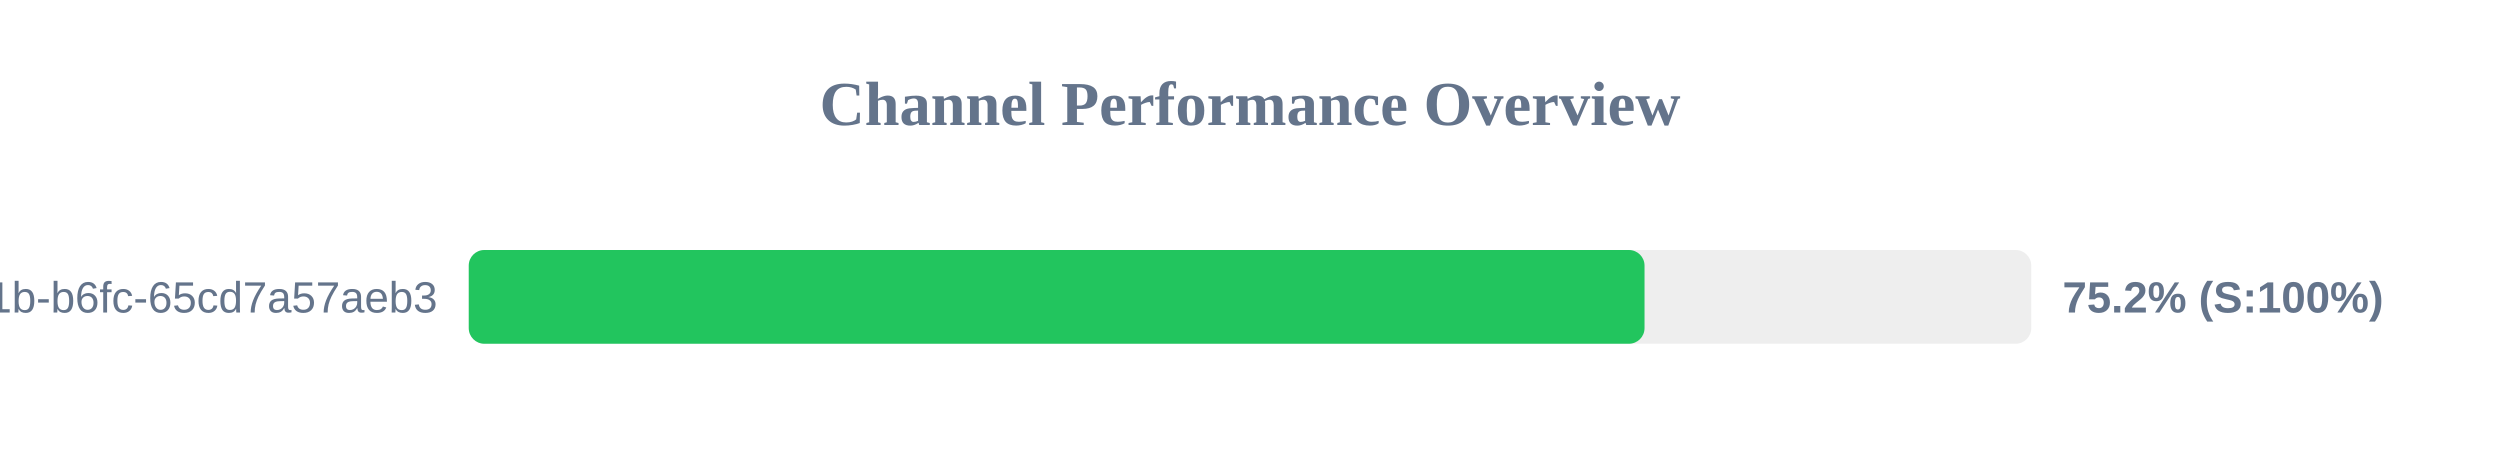
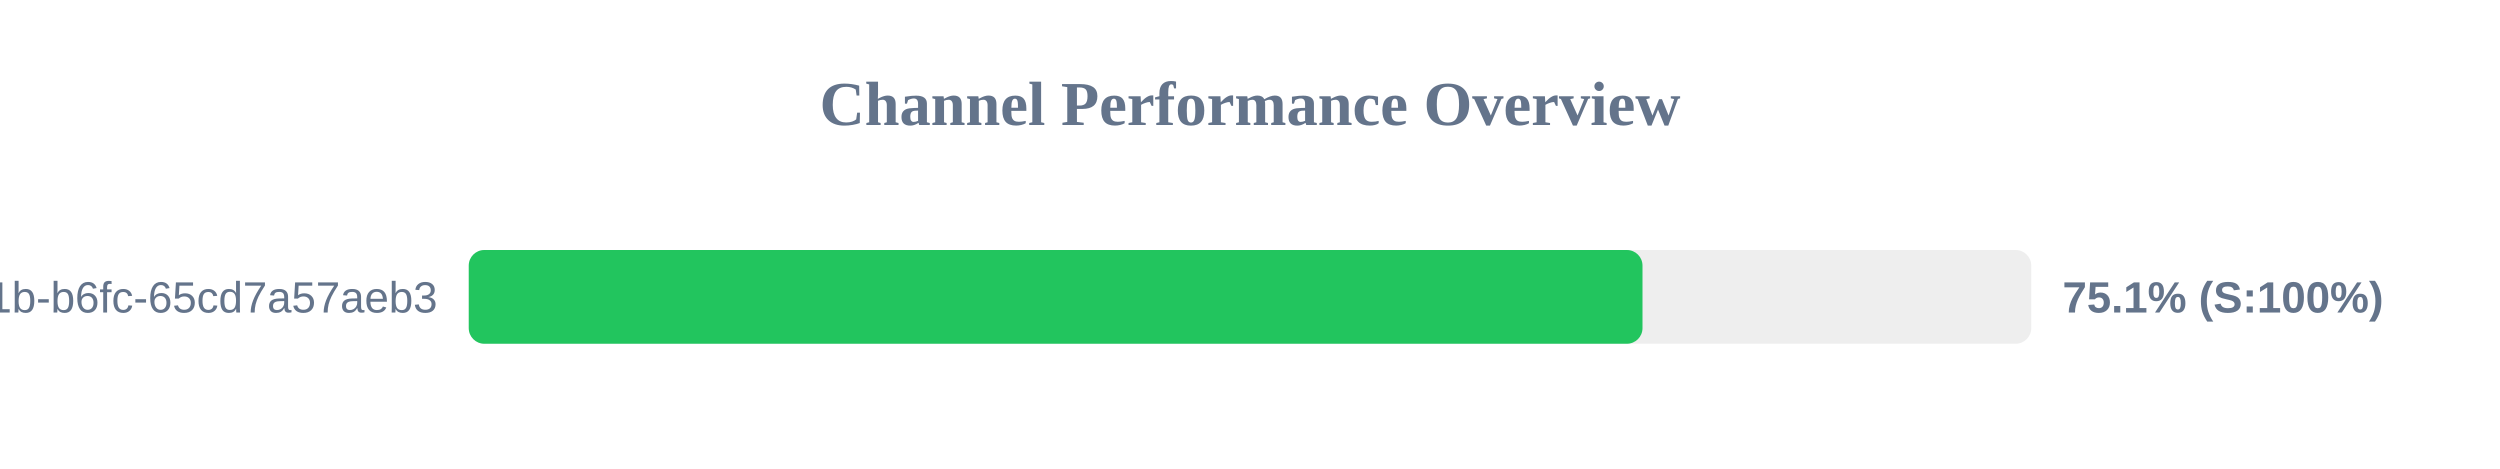
<svg xmlns="http://www.w3.org/2000/svg" width="800" height="150" version="1.1">
  <style>
        .row { font: 14px Arial; fill: #64748b; }
        .score { font: bold 14px Arial; fill: #64748b; }
    </style>
  <text x="400" y="40" text-anchor="middle" font-size="20px" font-weight="bold" fill="#64748b">Channel Performance Overview</text>
  <rect x="150" y="80" width="500" height="30" fill="#eee" rx="5" />
-   <rect x="150" y="80" width="376.25" height="30" fill="#22c55e" rx="5" />
+   <rect x="150" y="80" width="375.6" height="30" fill="#22c55e" rx="5" />
  <text x="140" y="100" text-anchor="end" class="row">?uuid=9c859345-959f-491b-b6fc-65cd7a57aeb3</text>
-   <text x="660" y="100" text-anchor="start" class="score">75.2% (S:100%)</text>
+   <text x="660" y="100" text-anchor="start" class="score">75.1% (S:100%)</text>
</svg>
